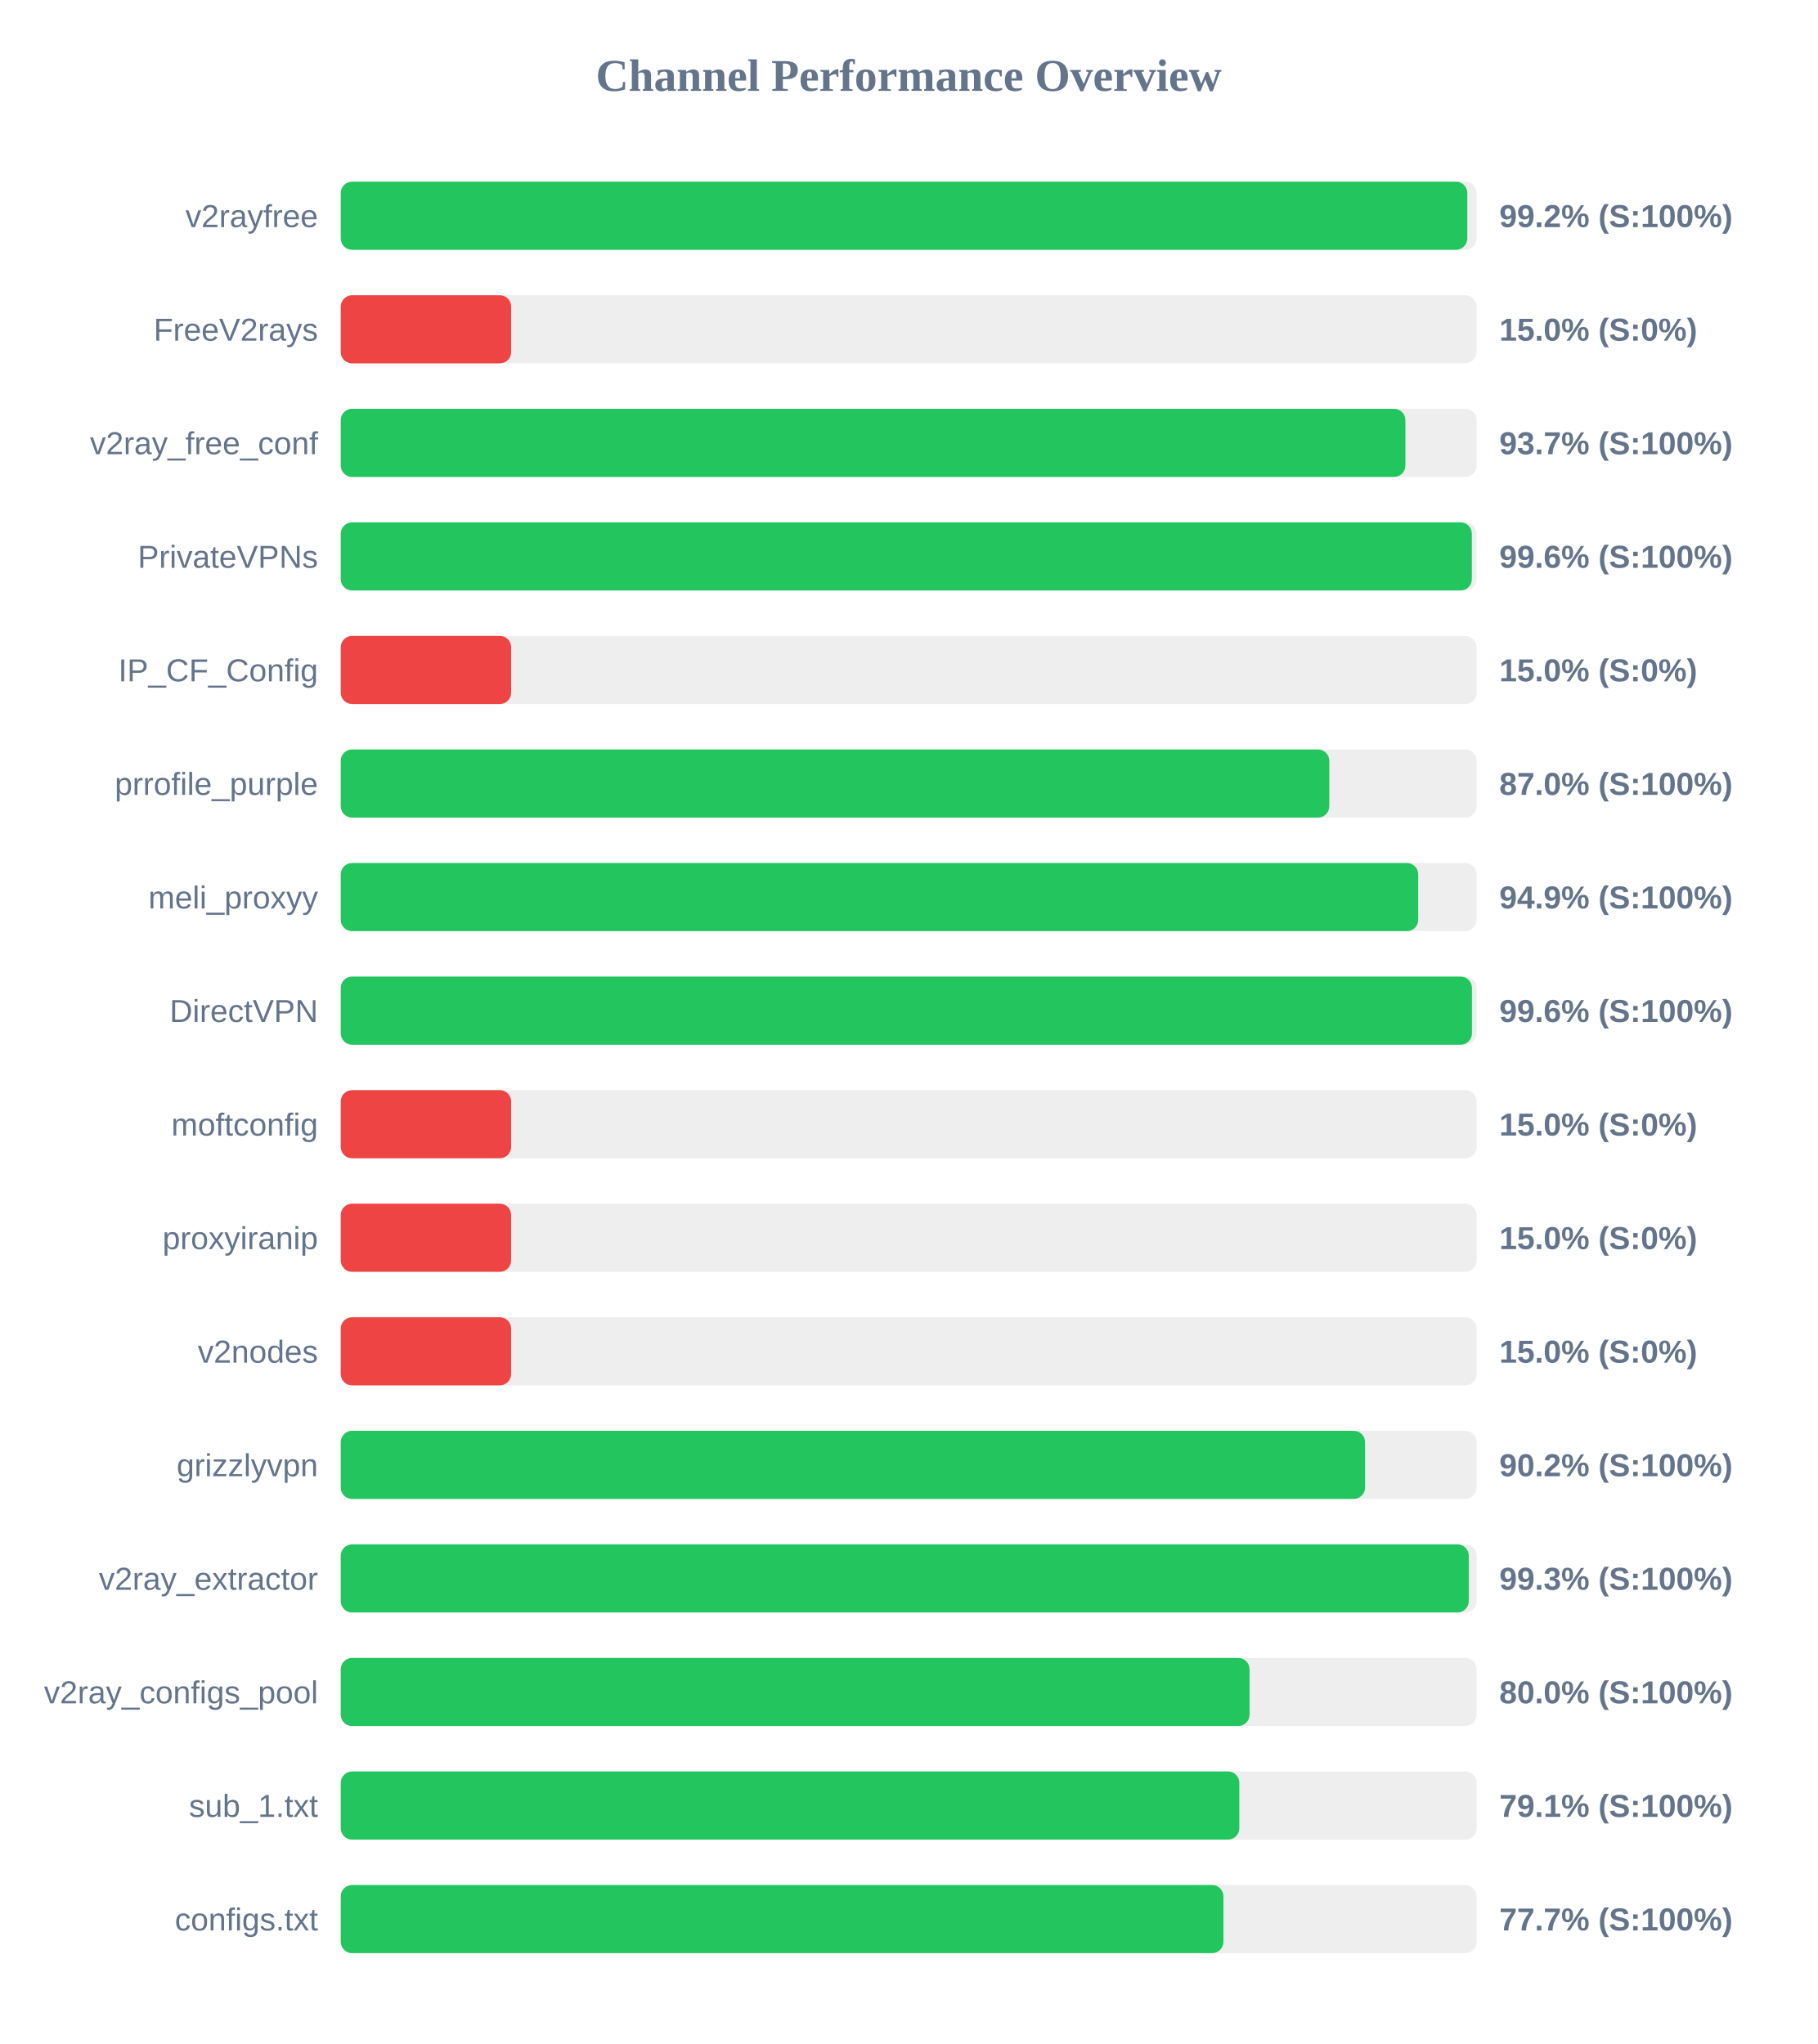
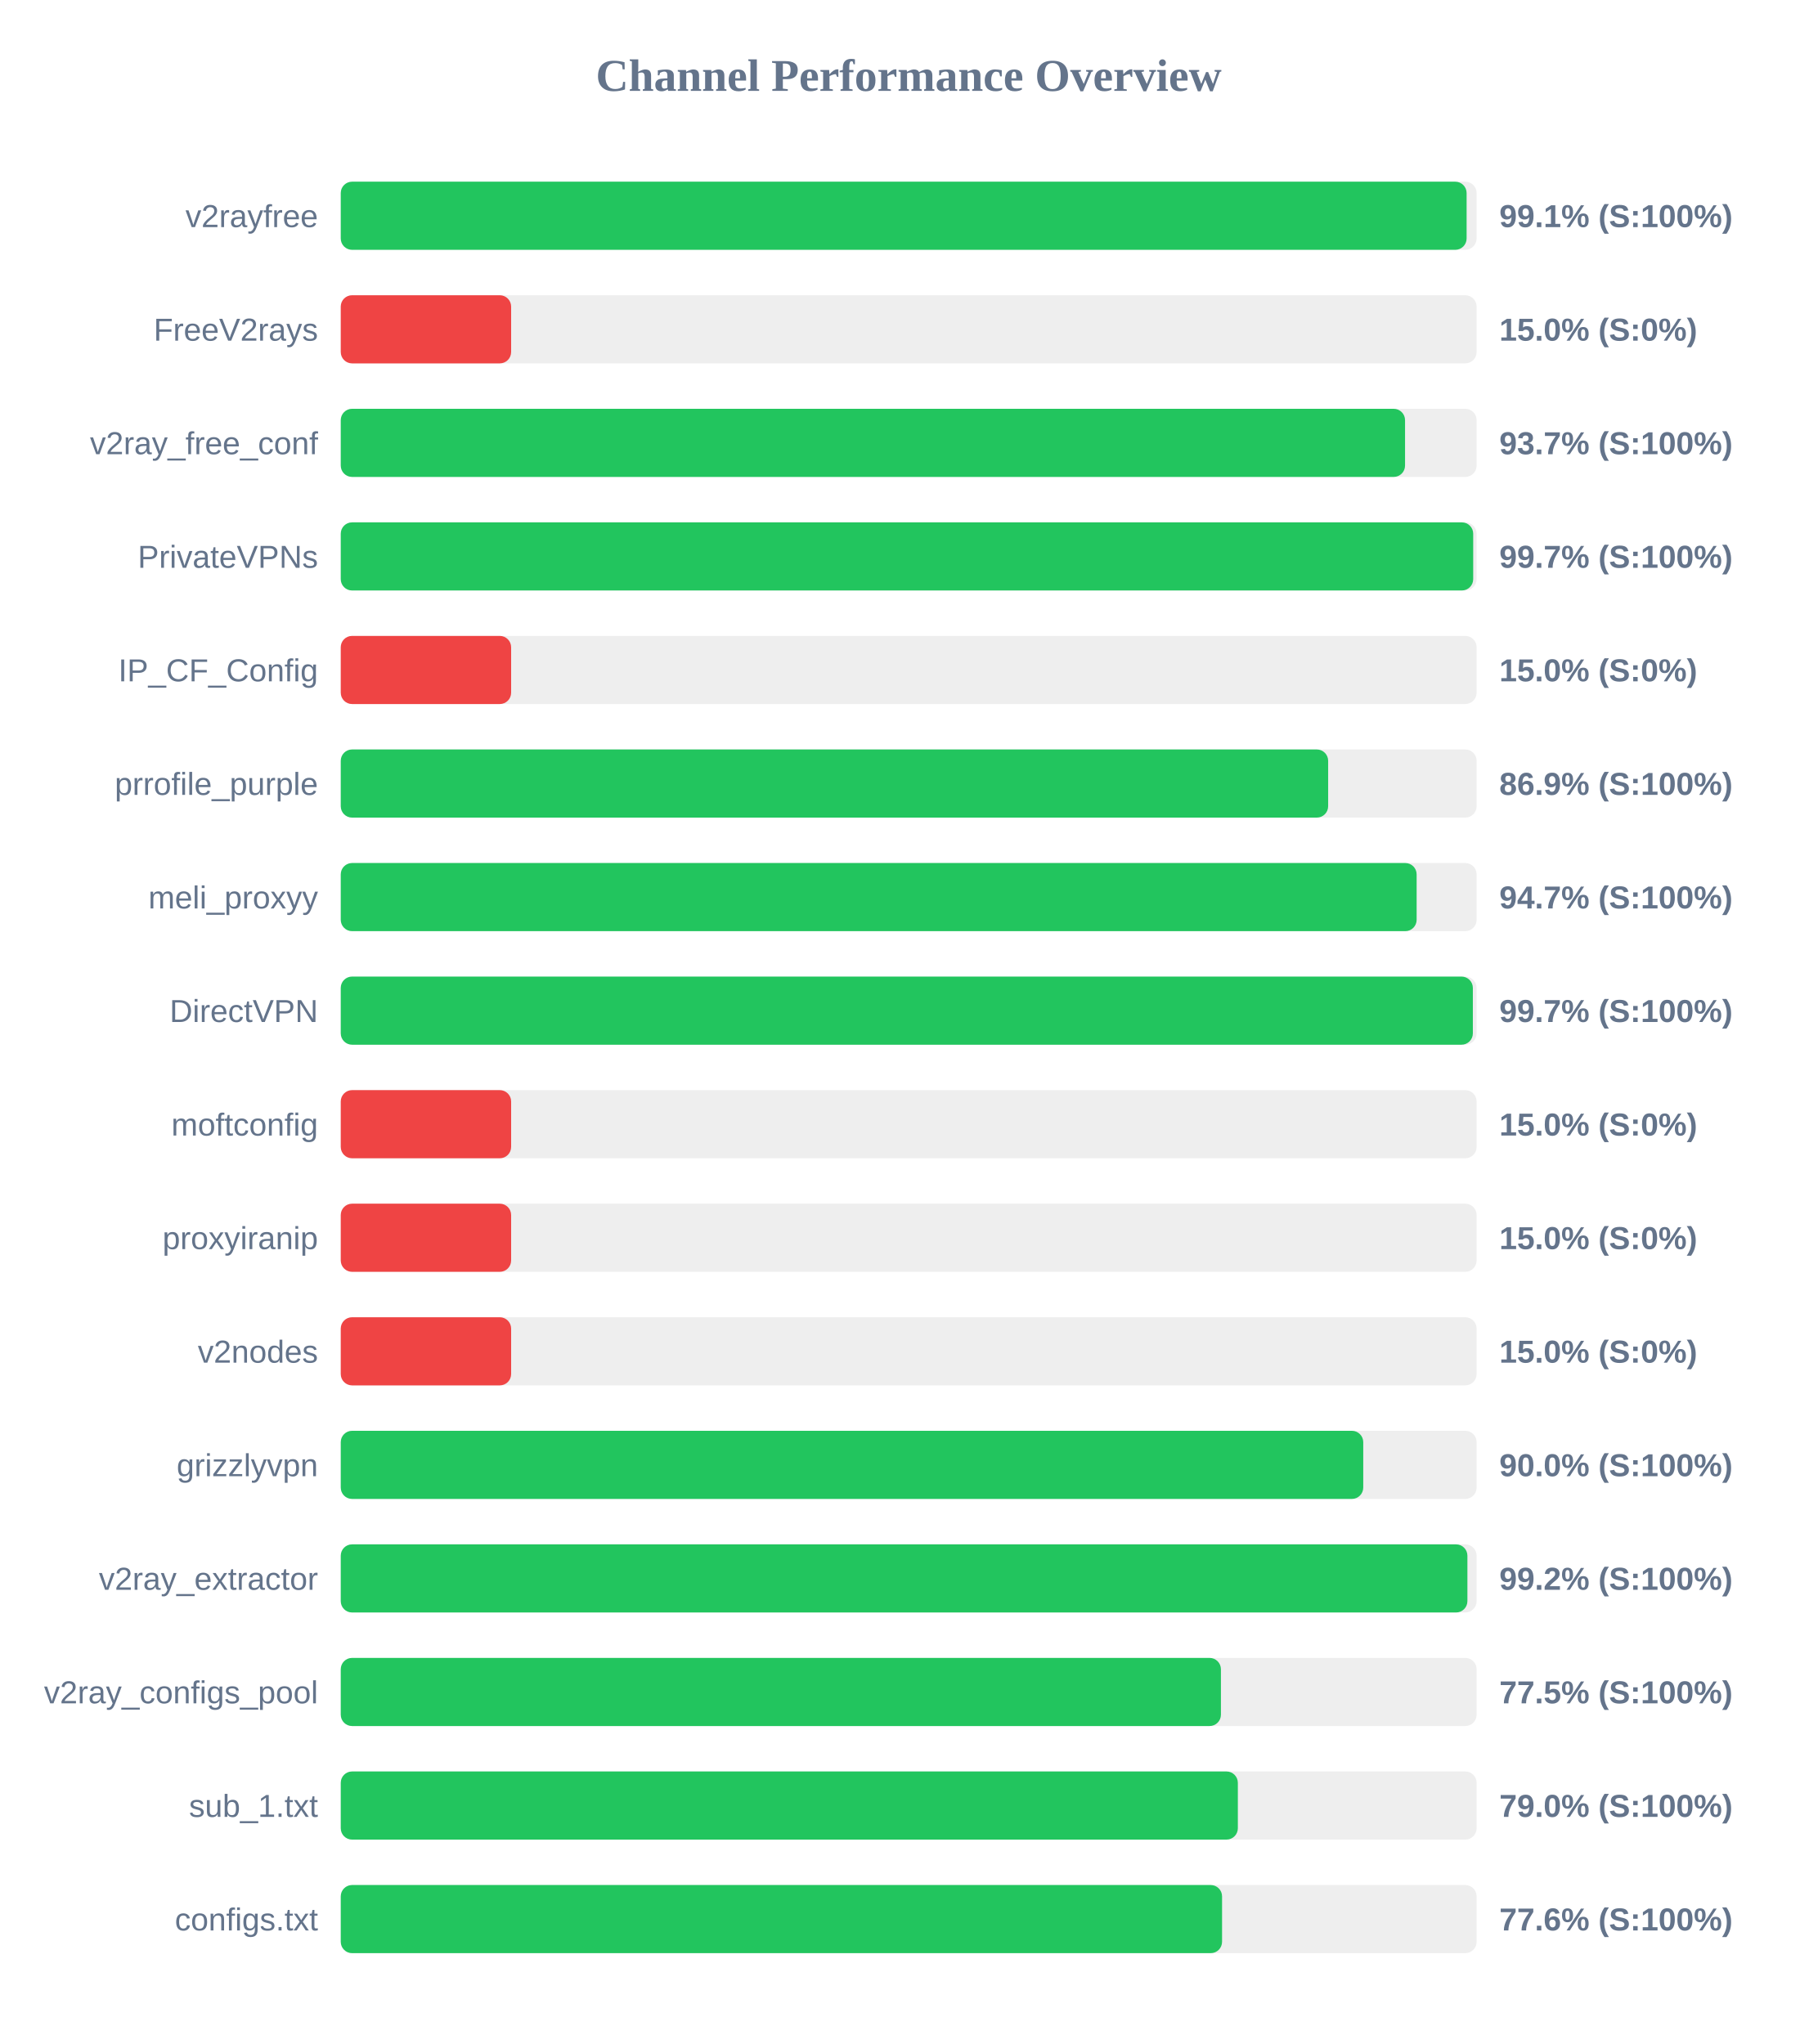
<svg xmlns="http://www.w3.org/2000/svg" width="800" height="900" version="1.1">
  <style>
        .row { font: 14px Arial; fill: #64748b; }
        .score { font: bold 14px Arial; fill: #64748b; }
    </style>
  <text x="400" y="40" text-anchor="middle" font-size="20px" font-weight="bold" fill="#64748b">Channel Performance Overview</text>
  <rect x="150" y="80" width="500" height="30" fill="#eee" rx="5" />
-   <rect x="150" y="80" width="495.9" height="30" fill="#22c55e" rx="5" />
+   <rect x="150" y="80" width="495.6" height="30" fill="#22c55e" rx="5" />
  <text x="140" y="100" text-anchor="end" class="row">v2rayfree</text>
-   <text x="660" y="100" text-anchor="start" class="score">99.2% (S:100%)</text>
+   <text x="660" y="100" text-anchor="start" class="score">99.1% (S:100%)</text>
  <rect x="150" y="130" width="500" height="30" fill="#eee" rx="5" />
  <rect x="150" y="130" width="75.0" height="30" fill="#ef4444" rx="5" />
  <text x="140" y="150" text-anchor="end" class="row">FreeV2rays</text>
  <text x="660" y="150" text-anchor="start" class="score">15.0% (S:0%)</text>
  <rect x="150" y="180" width="500" height="30" fill="#eee" rx="5" />
-   <rect x="150" y="180" width="468.65" height="30" fill="#22c55e" rx="5" />
+   <rect x="150" y="180" width="468.5" height="30" fill="#22c55e" rx="5" />
  <text x="140" y="200" text-anchor="end" class="row">v2ray_free_conf</text>
  <text x="660" y="200" text-anchor="start" class="score">93.7% (S:100%)</text>
  <rect x="150" y="230" width="500" height="30" fill="#eee" rx="5" />
-   <rect x="150" y="230" width="497.9" height="30" fill="#22c55e" rx="5" />
+   <rect x="150" y="230" width="498.5" height="30" fill="#22c55e" rx="5" />
  <text x="140" y="250" text-anchor="end" class="row">PrivateVPNs</text>
-   <text x="660" y="250" text-anchor="start" class="score">99.6% (S:100%)</text>
+   <text x="660" y="250" text-anchor="start" class="score">99.7% (S:100%)</text>
  <rect x="150" y="280" width="500" height="30" fill="#eee" rx="5" />
  <rect x="150" y="280" width="75.0" height="30" fill="#ef4444" rx="5" />
  <text x="140" y="300" text-anchor="end" class="row">IP_CF_Config</text>
  <text x="660" y="300" text-anchor="start" class="score">15.0% (S:0%)</text>
  <rect x="150" y="330" width="500" height="30" fill="#eee" rx="5" />
-   <rect x="150" y="330" width="435.15" height="30" fill="#22c55e" rx="5" />
+   <rect x="150" y="330" width="434.65" height="30" fill="#22c55e" rx="5" />
  <text x="140" y="350" text-anchor="end" class="row">prrofile_purple</text>
-   <text x="660" y="350" text-anchor="start" class="score">87.0% (S:100%)</text>
+   <text x="660" y="350" text-anchor="start" class="score">86.9% (S:100%)</text>
  <rect x="150" y="380" width="500" height="30" fill="#eee" rx="5" />
-   <rect x="150" y="380" width="474.3" height="30" fill="#22c55e" rx="5" />
+   <rect x="150" y="380" width="473.6" height="30" fill="#22c55e" rx="5" />
  <text x="140" y="400" text-anchor="end" class="row">meli_proxyy</text>
-   <text x="660" y="400" text-anchor="start" class="score">94.9% (S:100%)</text>
+   <text x="660" y="400" text-anchor="start" class="score">94.7% (S:100%)</text>
  <rect x="150" y="430" width="500" height="30" fill="#eee" rx="5" />
-   <rect x="150" y="430" width="497.95" height="30" fill="#22c55e" rx="5" />
+   <rect x="150" y="430" width="498.35" height="30" fill="#22c55e" rx="5" />
  <text x="140" y="450" text-anchor="end" class="row">DirectVPN</text>
-   <text x="660" y="450" text-anchor="start" class="score">99.6% (S:100%)</text>
+   <text x="660" y="450" text-anchor="start" class="score">99.7% (S:100%)</text>
  <rect x="150" y="480" width="500" height="30" fill="#eee" rx="5" />
  <rect x="150" y="480" width="75.0" height="30" fill="#ef4444" rx="5" />
  <text x="140" y="500" text-anchor="end" class="row">moftconfig</text>
  <text x="660" y="500" text-anchor="start" class="score">15.0% (S:0%)</text>
  <rect x="150" y="530" width="500" height="30" fill="#eee" rx="5" />
  <rect x="150" y="530" width="75.0" height="30" fill="#ef4444" rx="5" />
  <text x="140" y="550" text-anchor="end" class="row">proxyiranip</text>
  <text x="660" y="550" text-anchor="start" class="score">15.0% (S:0%)</text>
  <rect x="150" y="580" width="500" height="30" fill="#eee" rx="5" />
  <rect x="150" y="580" width="75.0" height="30" fill="#ef4444" rx="5" />
  <text x="140" y="600" text-anchor="end" class="row">v2nodes</text>
  <text x="660" y="600" text-anchor="start" class="score">15.0% (S:0%)</text>
  <rect x="150" y="630" width="500" height="30" fill="#eee" rx="5" />
-   <rect x="150" y="630" width="450.9" height="30" fill="#22c55e" rx="5" />
+   <rect x="150" y="630" width="450.1" height="30" fill="#22c55e" rx="5" />
  <text x="140" y="650" text-anchor="end" class="row">grizzlyvpn</text>
-   <text x="660" y="650" text-anchor="start" class="score">90.2% (S:100%)</text>
+   <text x="660" y="650" text-anchor="start" class="score">90.0% (S:100%)</text>
  <rect x="150" y="680" width="500" height="30" fill="#eee" rx="5" />
-   <rect x="150" y="680" width="496.55" height="30" fill="#22c55e" rx="5" />
+   <rect x="150" y="680" width="495.95" height="30" fill="#22c55e" rx="5" />
  <text x="140" y="700" text-anchor="end" class="row">v2ray_extractor</text>
-   <text x="660" y="700" text-anchor="start" class="score">99.3% (S:100%)</text>
+   <text x="660" y="700" text-anchor="start" class="score">99.2% (S:100%)</text>
  <rect x="150" y="730" width="500" height="30" fill="#eee" rx="5" />
-   <rect x="150" y="730" width="400.05" height="30" fill="#22c55e" rx="5" />
+   <rect x="150" y="730" width="387.45" height="30" fill="#22c55e" rx="5" />
  <text x="140" y="750" text-anchor="end" class="row">v2ray_configs_pool</text>
-   <text x="660" y="750" text-anchor="start" class="score">80.0% (S:100%)</text>
+   <text x="660" y="750" text-anchor="start" class="score">77.5% (S:100%)</text>
  <rect x="150" y="780" width="500" height="30" fill="#eee" rx="5" />
-   <rect x="150" y="780" width="395.55" height="30" fill="#22c55e" rx="5" />
+   <rect x="150" y="780" width="394.9" height="30" fill="#22c55e" rx="5" />
  <text x="140" y="800" text-anchor="end" class="row">sub_1.txt</text>
-   <text x="660" y="800" text-anchor="start" class="score">79.1% (S:100%)</text>
+   <text x="660" y="800" text-anchor="start" class="score">79.0% (S:100%)</text>
  <rect x="150" y="830" width="500" height="30" fill="#eee" rx="5" />
-   <rect x="150" y="830" width="388.55" height="30" fill="#22c55e" rx="5" />
+   <rect x="150" y="830" width="387.95" height="30" fill="#22c55e" rx="5" />
  <text x="140" y="850" text-anchor="end" class="row">configs.txt</text>
-   <text x="660" y="850" text-anchor="start" class="score">77.7% (S:100%)</text>
+   <text x="660" y="850" text-anchor="start" class="score">77.6% (S:100%)</text>
</svg>
